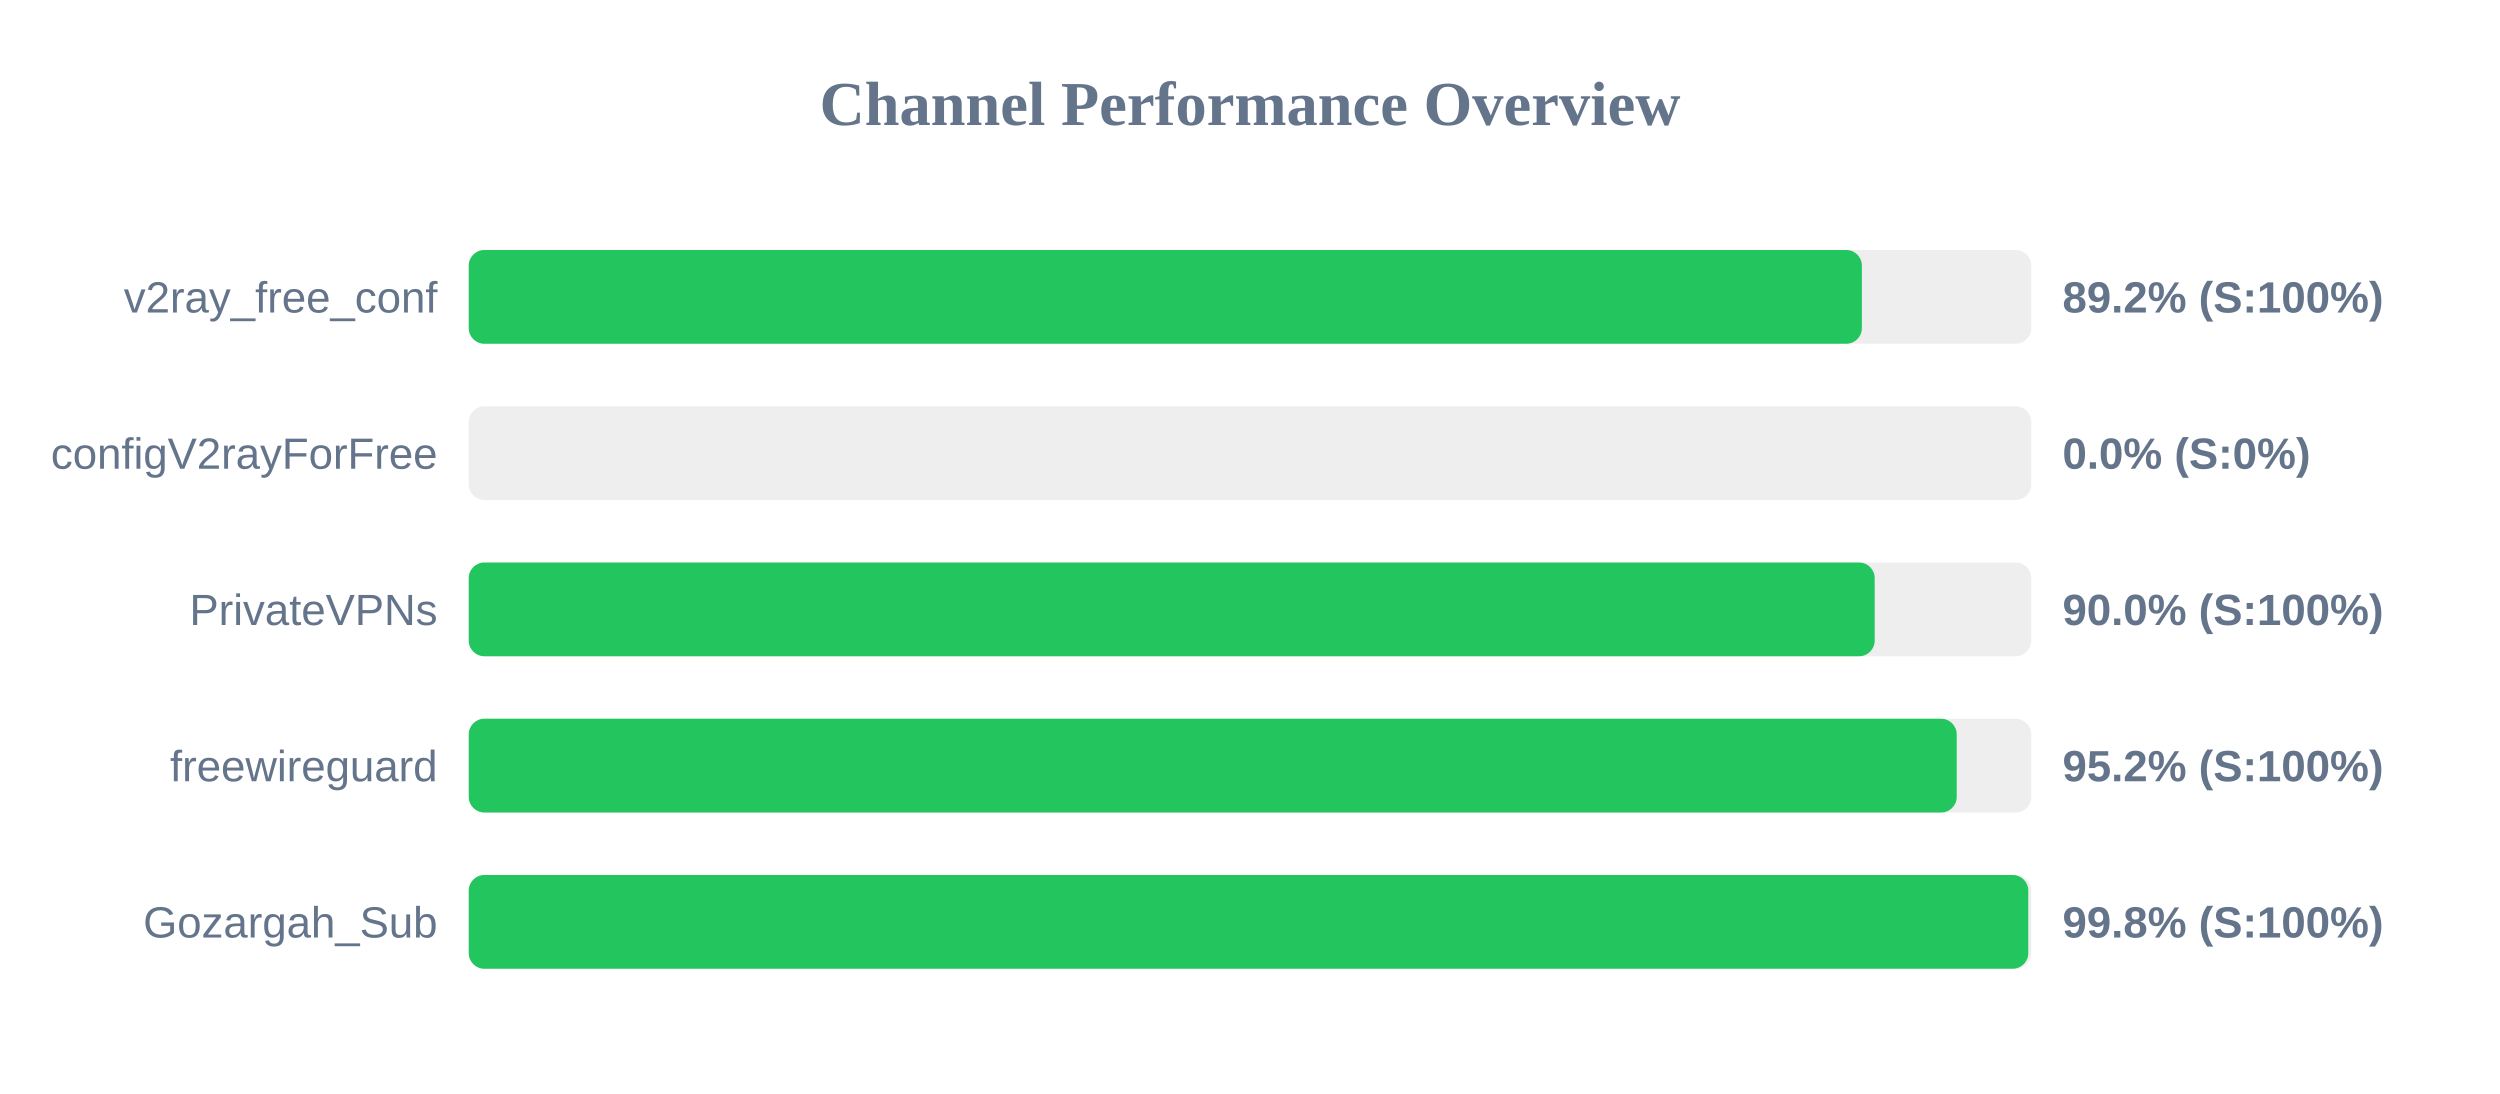
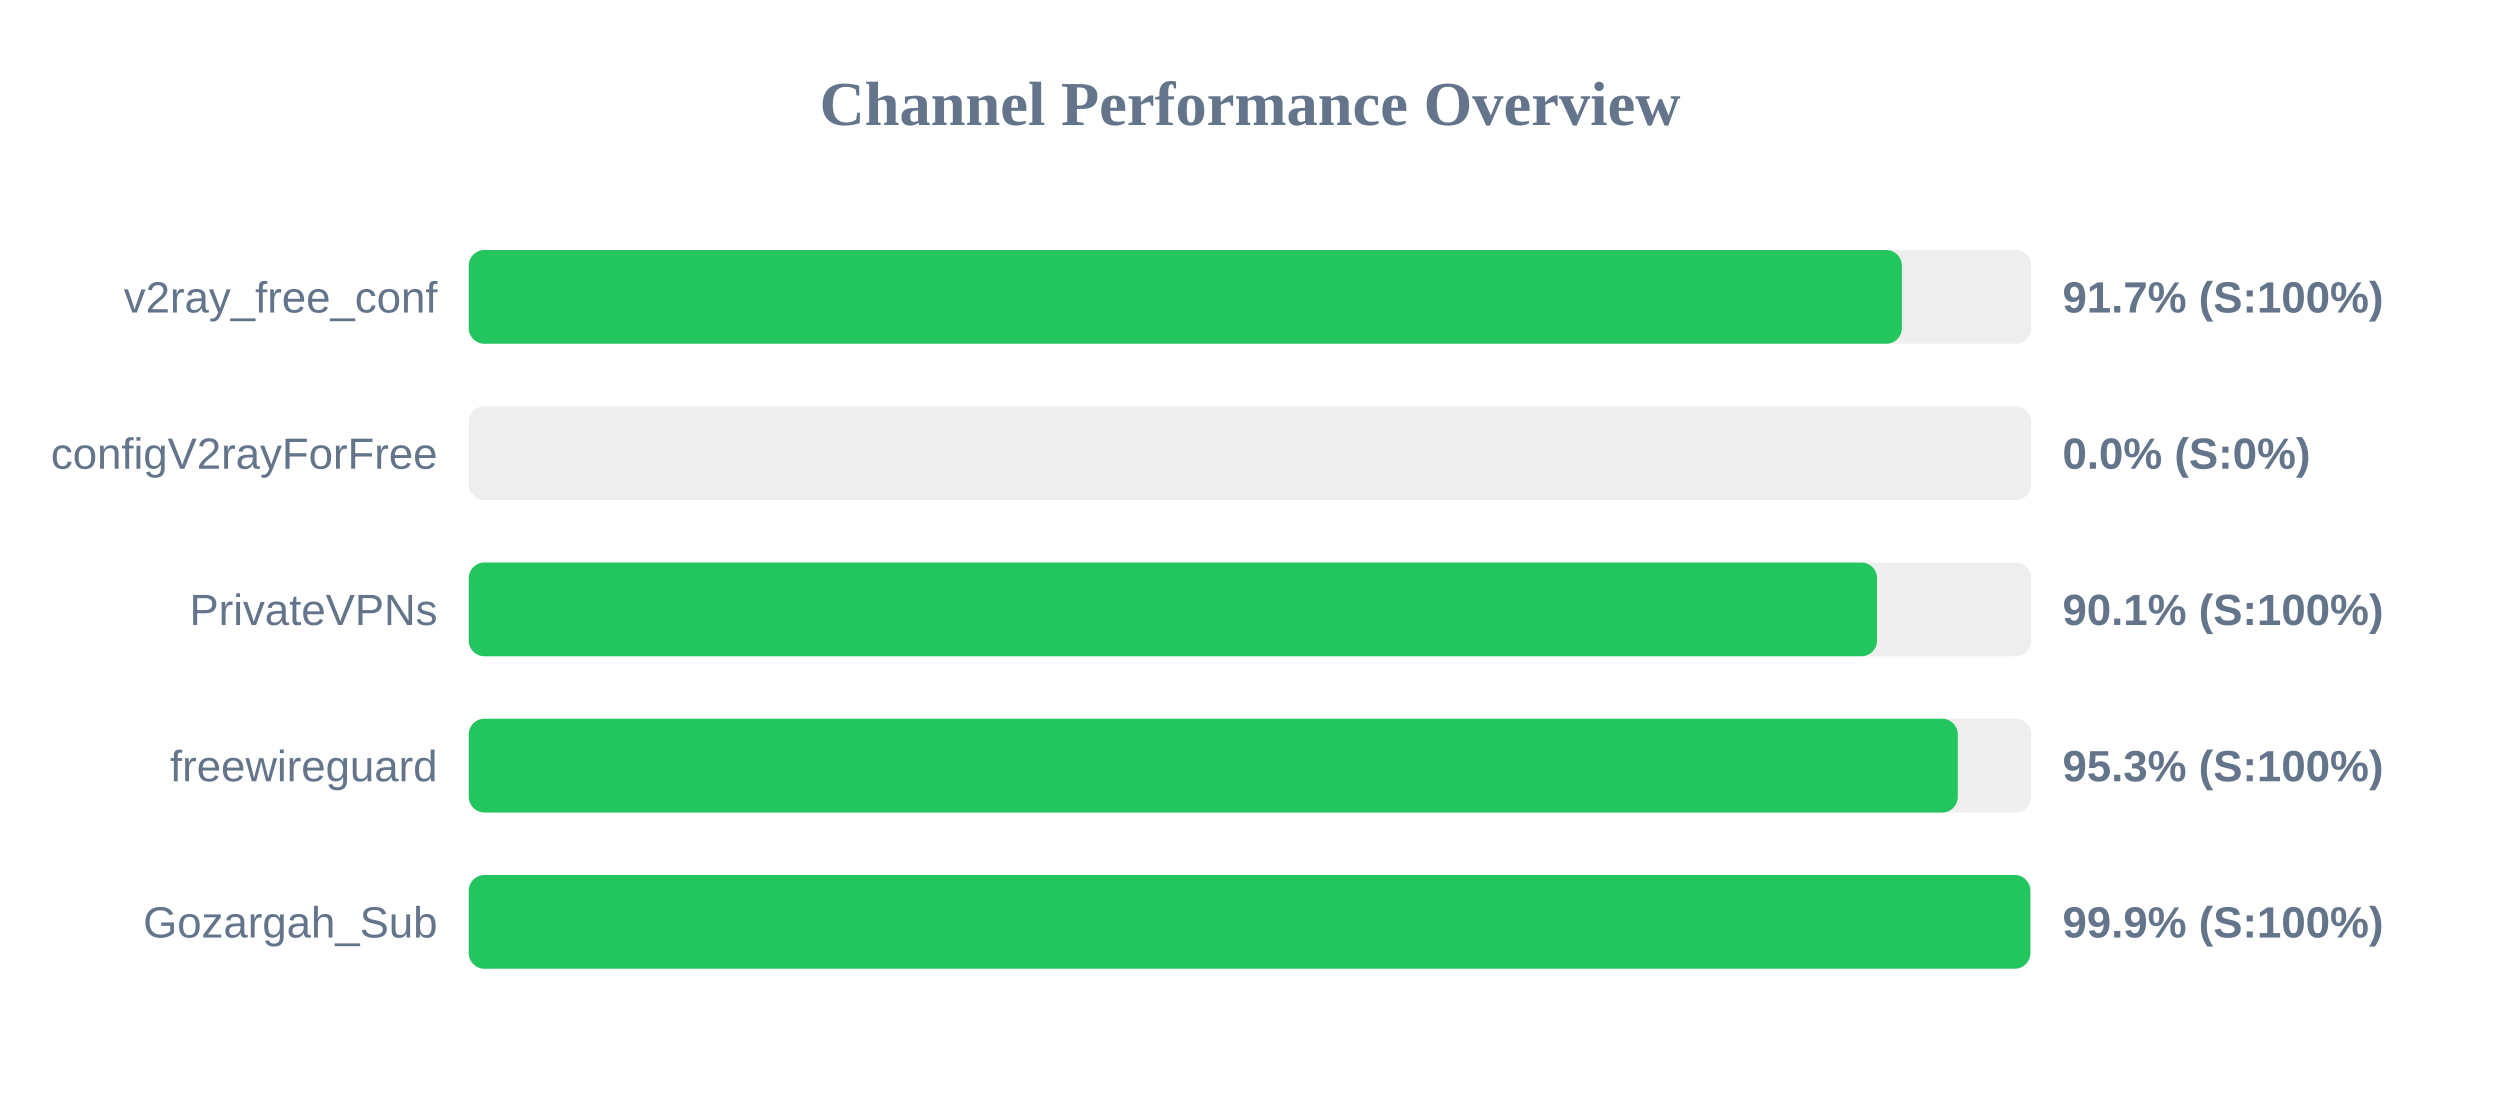
<svg xmlns="http://www.w3.org/2000/svg" width="800" height="350" version="1.1">
  <style>
        .row { font: 14px Arial; fill: #64748b; }
        .score { font: bold 14px Arial; fill: #64748b; }
    </style>
  <text x="400" y="40" text-anchor="middle" font-size="20px" font-weight="bold" fill="#64748b">Channel Performance Overview</text>
  <rect x="150" y="80" width="500" height="30" fill="#eee" rx="5" />
-   <rect x="150" y="80" width="445.8" height="30" fill="#22c55e" rx="5" />
+   <rect x="150" y="80" width="458.6" height="30" fill="#22c55e" rx="5" />
  <text x="140" y="100" text-anchor="end" class="row">v2ray_free_conf</text>
-   <text x="660" y="100" text-anchor="start" class="score">89.2% (S:100%)</text>
+   <text x="660" y="100" text-anchor="start" class="score">91.7% (S:100%)</text>
  <rect x="150" y="130" width="500" height="30" fill="#eee" rx="5" />
  <rect x="150" y="130" width="0.0" height="30" fill="#ef4444" rx="5" />
  <text x="140" y="150" text-anchor="end" class="row">configV2rayForFree</text>
  <text x="660" y="150" text-anchor="start" class="score">0.0% (S:0%)</text>
  <rect x="150" y="180" width="500" height="30" fill="#eee" rx="5" />
-   <rect x="150" y="180" width="449.9" height="30" fill="#22c55e" rx="5" />
+   <rect x="150" y="180" width="450.65" height="30" fill="#22c55e" rx="5" />
  <text x="140" y="200" text-anchor="end" class="row">PrivateVPNs</text>
-   <text x="660" y="200" text-anchor="start" class="score">90.0% (S:100%)</text>
+   <text x="660" y="200" text-anchor="start" class="score">90.1% (S:100%)</text>
  <rect x="150" y="230" width="500" height="30" fill="#eee" rx="5" />
-   <rect x="150" y="230" width="476.15" height="30" fill="#22c55e" rx="5" />
+   <rect x="150" y="230" width="476.5" height="30" fill="#22c55e" rx="5" />
  <text x="140" y="250" text-anchor="end" class="row">freewireguard</text>
-   <text x="660" y="250" text-anchor="start" class="score">95.2% (S:100%)</text>
+   <text x="660" y="250" text-anchor="start" class="score">95.3% (S:100%)</text>
  <rect x="150" y="280" width="500" height="30" fill="#eee" rx="5" />
-   <rect x="150" y="280" width="499.05" height="30" fill="#22c55e" rx="5" />
+   <rect x="150" y="280" width="499.7" height="30" fill="#22c55e" rx="5" />
  <text x="140" y="300" text-anchor="end" class="row">Gozargah_Sub</text>
-   <text x="660" y="300" text-anchor="start" class="score">99.8% (S:100%)</text>
+   <text x="660" y="300" text-anchor="start" class="score">99.9% (S:100%)</text>
</svg>
